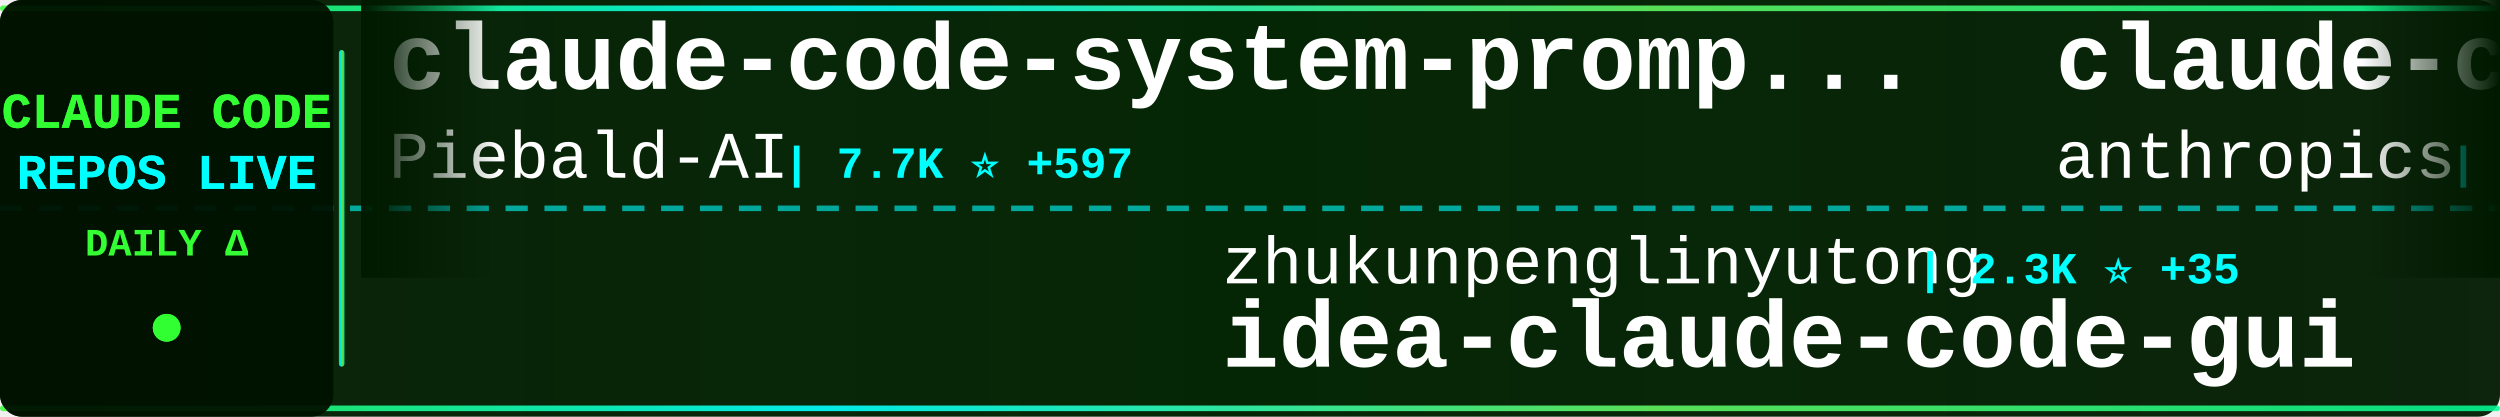
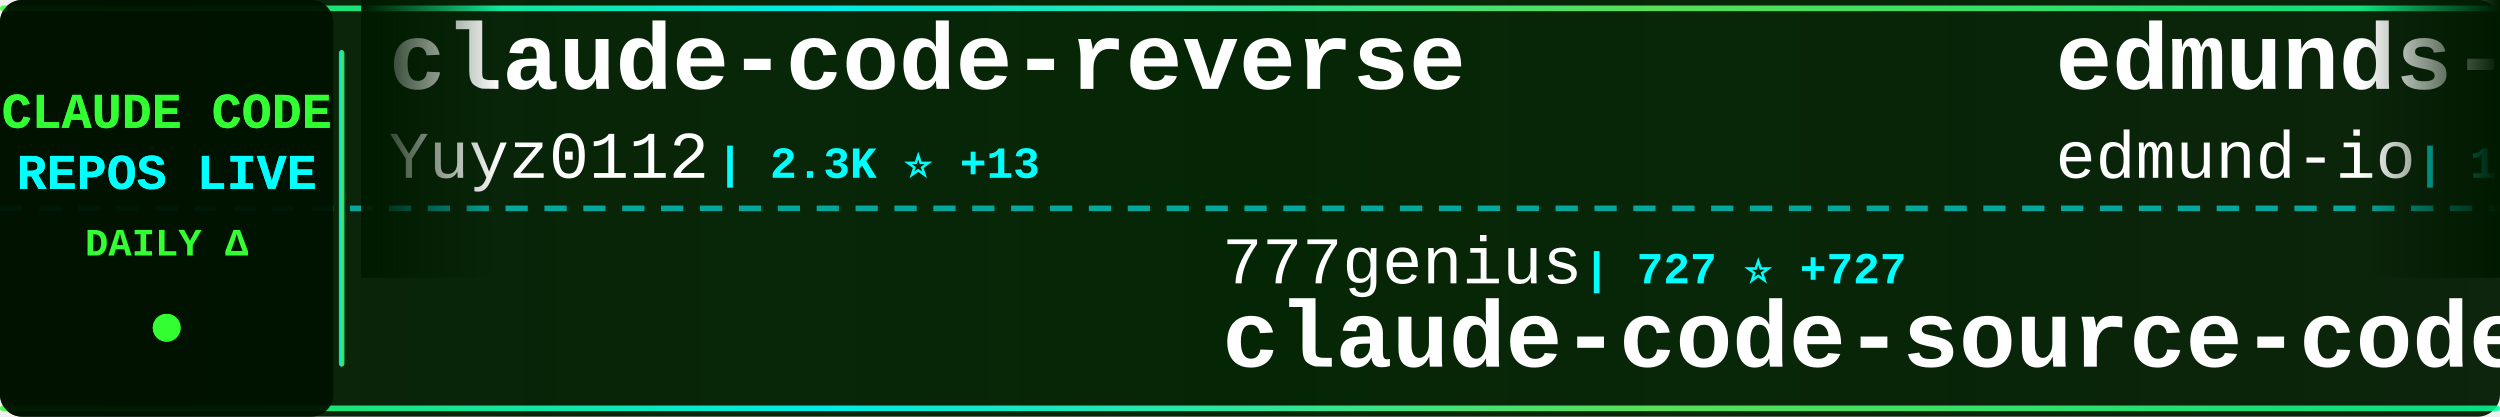
<svg xmlns="http://www.w3.org/2000/svg" width="900" height="150">
  <defs>
    <linearGradient id="tickerBg" x1="0%" y1="0%" x2="100%" y2="0%">
      <stop offset="0%" style="stop-color:#001a00;stop-opacity:0.95" />
      <stop offset="50%" style="stop-color:#002200;stop-opacity:0.98" />
      <stop offset="100%" style="stop-color:#001a00;stop-opacity:0.95" />
    </linearGradient>
    <linearGradient id="borderGrad" x1="0%" y1="0%" x2="100%" y2="0%">
      <stop offset="0%" style="stop-color:#33ff33;stop-opacity:0.85">
        <animate attributeName="stop-opacity" values="0.85;1;0.85" dur="2s" repeatCount="indefinite" />
      </stop>
      <stop offset="33%" style="stop-color:#00ffff;stop-opacity:0.9">
        <animate attributeName="stop-opacity" values="0.9;1;0.9" dur="2.2s" repeatCount="indefinite" />
      </stop>
      <stop offset="66%" style="stop-color:#66ff66;stop-opacity:0.85">
        <animate attributeName="stop-opacity" values="0.85;1;0.85" dur="1.8s" repeatCount="indefinite" />
      </stop>
      <stop offset="100%" style="stop-color:#00ff99;stop-opacity:0.85">
        <animate attributeName="stop-opacity" values="0.85;1;0.85" dur="2s" repeatCount="indefinite" />
      </stop>
    </linearGradient>
    <filter id="textGlow">
      <feGaussianBlur stdDeviation="0.1" result="coloredBlur" />
      <feMerge>
        <feMergeNode in="coloredBlur" />
        <feMergeNode in="SourceGraphic" />
      </feMerge>
    </filter>
    <filter id="metricGlow">
      <feGaussianBlur stdDeviation="0.2" result="coloredBlur" />
      <feMerge>
        <feMergeNode in="coloredBlur" />
        <feMergeNode in="SourceGraphic" />
      </feMerge>
    </filter>
    <linearGradient id="leftFade" x1="0%" y1="0%" x2="100%" y2="0%">
      <stop offset="0%" style="stop-color:#001a00;stop-opacity:1" />
      <stop offset="100%" style="stop-color:#001a00;stop-opacity:0" />
    </linearGradient>
    <linearGradient id="rightFade" x1="0%" y1="0%" x2="100%" y2="0%">
      <stop offset="0%" style="stop-color:#001a00;stop-opacity:0" />
      <stop offset="100%" style="stop-color:#001a00;stop-opacity:1" />
    </linearGradient>
  </defs>
  <rect width="900" height="150" fill="url(#tickerBg)" rx="8" />
  <rect x="0" y="2" width="900" height="2" fill="url(#borderGrad)" rx="1" />
  <rect x="0" y="146" width="900" height="2" fill="url(#borderGrad)" rx="1" />
  <line x1="0" y1="75" x2="900" y2="75" stroke="#00ffff" stroke-width="2" stroke-dasharray="8 6" opacity="0.6" />
  <rect x="0" y="0" width="120" height="150" fill="#001100" opacity="0.95" rx="8" />
  <text x="60" y="46" font-family="'Courier New', monospace" font-size="18" font-weight="bold" fill="#33ff33" text-anchor="middle" filter="url(#textGlow)">
    CLAUDE CODE
  </text>
  <text x="60" y="68" font-family="'Courier New', monospace" font-size="18" font-weight="bold" fill="#00ffff" text-anchor="middle" filter="url(#textGlow)">
    REPOS LIVE
  </text>
  <text x="60" y="92" font-family="'Courier New', monospace" font-size="14" font-weight="bold" fill="#33ff33" text-anchor="middle">
    DAILY Δ
  </text>
  <circle cx="60" cy="118" r="5" fill="#33ff33" filter="url(#metricGlow)">
    <animate attributeName="r" values="4;6;4" dur="1.5s" repeatCount="indefinite" />
    <animate attributeName="opacity" values="0.6;1;0.6" dur="1.5s" repeatCount="indefinite" />
  </circle>
  <rect x="122" y="18" width="2" height="114" fill="url(#borderGrad)" rx="1" />
  <clipPath id="tickerClip">
    <rect x="130" y="0" width="770" height="150" />
  </clipPath>
  <g clip-path="url(#tickerClip)">
    <g id="tickerItems">
      <animateTransform attributeName="transform" attributeType="XML" type="translate" from="0 0" to="-3000 0" dur="54s" repeatCount="indefinite" />
      <g transform="translate(0, 0)">
-         <text x="140" y="32" font-family="'Courier New', monospace" font-size="34" font-weight="bold" fill="#ffffff">claude-code-system-promp...</text>
-         <text x="140" y="64" font-family="'Courier New', monospace" font-size="24" font-weight="normal" fill="#ffffff" opacity="1.0">Piebald-AI</text>
-         <text x="282" y="64" font-family="'Courier New', monospace" font-size="16" font-weight="bold" fill="#00ffff"> | 7.7K ⭐ +597</text>
+         <text x="140" y="32" font-family="'Courier New', monospace" font-size="34" font-weight="bold" fill="#ffffff">claude-code-reverse</text>
+         <text x="140" y="64" font-family="'Courier New', monospace" font-size="24" font-weight="normal" fill="#ffffff" opacity="1.0">Yuyz0112</text>
+         <text x="258" y="64" font-family="'Courier New', monospace" font-size="16" font-weight="bold" fill="#00ffff"> | 2.3K ⭐ +13</text>
      </g>
      <g transform="translate(300, 0)">
-         <text x="140" y="102" font-family="'Courier New', monospace" font-size="24" font-weight="normal" fill="#ffffff" opacity="1.0">zhukunpenglinyutong</text>
-         <text x="390" y="102" font-family="'Courier New', monospace" font-size="16" font-weight="bold" fill="#00ffff"> | 2.3K ⭐ +35</text>
-         <text x="140" y="132" font-family="'Courier New', monospace" font-size="34" font-weight="bold" fill="#ffffff">idea-claude-code-gui</text>
+         <text x="140" y="102" font-family="'Courier New', monospace" font-size="24" font-weight="normal" fill="#ffffff" opacity="1.0">777genius</text>
+         <text x="270" y="102" font-family="'Courier New', monospace" font-size="16" font-weight="bold" fill="#00ffff"> | 727 ⭐ +727</text>
+         <text x="140" y="132" font-family="'Courier New', monospace" font-size="34" font-weight="bold" fill="#ffffff">claude-code-source-code</text>
      </g>
      <g transform="translate(600, 0)">
-         <text x="140" y="32" font-family="'Courier New', monospace" font-size="34" font-weight="bold" fill="#ffffff">claude-code</text>
-         <text x="140" y="64" font-family="'Courier New', monospace" font-size="24" font-weight="normal" fill="#ffffff" opacity="1.0">anthropics</text>
-         <text x="282" y="64" font-family="'Courier New', monospace" font-size="16" font-weight="bold" fill="#00ffff"> | 94.9K ⭐ +10.3K</text>
+         <text x="140" y="32" font-family="'Courier New', monospace" font-size="34" font-weight="bold" fill="#ffffff">edmunds-claude-code</text>
+         <text x="140" y="64" font-family="'Courier New', monospace" font-size="24" font-weight="normal" fill="#ffffff" opacity="1.0">edmund-io</text>
+         <text x="270" y="64" font-family="'Courier New', monospace" font-size="16" font-weight="bold" fill="#00ffff"> | 1.4K ⭐ +3</text>
      </g>
      <g transform="translate(900, 0)">
-         <text x="140" y="102" font-family="'Courier New', monospace" font-size="24" font-weight="normal" fill="#ffffff" opacity="1.0">wshobson</text>
-         <text x="258" y="102" font-family="'Courier New', monospace" font-size="16" font-weight="bold" fill="#00ffff"> | 32.7K ⭐ +94</text>
-         <text x="140" y="132" font-family="'Courier New', monospace" font-size="34" font-weight="bold" fill="#ffffff">agents</text>
+         <text x="140" y="102" font-family="'Courier New', monospace" font-size="24" font-weight="normal" fill="#ffffff" opacity="1.0">affaan-m</text>
+         <text x="258" y="102" font-family="'Courier New', monospace" font-size="16" font-weight="bold" fill="#00ffff"> | 129.8K ⭐ +6.1K</text>
+         <text x="140" y="132" font-family="'Courier New', monospace" font-size="34" font-weight="bold" fill="#ffffff">everything-claude-code</text>
      </g>
      <g transform="translate(1200, 0)">
-         <text x="140" y="32" font-family="'Courier New', monospace" font-size="34" font-weight="bold" fill="#ffffff">claude-code-reverse</text>
-         <text x="140" y="64" font-family="'Courier New', monospace" font-size="24" font-weight="normal" fill="#ffffff" opacity="1.0">Yuyz0112</text>
-         <text x="258" y="64" font-family="'Courier New', monospace" font-size="16" font-weight="bold" fill="#00ffff"> | 2.3K ⭐ +15</text>
+         <text x="140" y="32" font-family="'Courier New', monospace" font-size="34" font-weight="bold" fill="#ffffff">Claude-Code</text>
+         <text x="140" y="64" font-family="'Courier New', monospace" font-size="24" font-weight="normal" fill="#ffffff" opacity="1.0">pengchengneo</text>
+         <text x="306" y="64" font-family="'Courier New', monospace" font-size="16" font-weight="bold" fill="#00ffff"> | 705 ⭐ +518</text>
      </g>
      <g transform="translate(1500, 0)">
-         <text x="140" y="102" font-family="'Courier New', monospace" font-size="24" font-weight="normal" fill="#ffffff" opacity="1.0">soufianebouaddis</text>
-         <text x="354" y="102" font-family="'Courier New', monospace" font-size="16" font-weight="bold" fill="#00ffff"> | 97 ⭐ +97</text>
+         <text x="140" y="102" font-family="'Courier New', monospace" font-size="24" font-weight="normal" fill="#ffffff" opacity="1.0">jarmuine</text>
+         <text x="258" y="102" font-family="'Courier New', monospace" font-size="16" font-weight="bold" fill="#00ffff"> | 1.1K ⭐ +1.1K</text>
        <text x="140" y="132" font-family="'Courier New', monospace" font-size="34" font-weight="bold" fill="#ffffff">claude-code</text>
      </g>
      <g transform="translate(1800, 0)">
-         <text x="140" y="32" font-family="'Courier New', monospace" font-size="34" font-weight="bold" fill="#ffffff">claude-code-system-promp...</text>
-         <text x="140" y="64" font-family="'Courier New', monospace" font-size="24" font-weight="normal" fill="#ffffff" opacity="1.0">Leonxlnx</text>
-         <text x="258" y="64" font-family="'Courier New', monospace" font-size="16" font-weight="bold" fill="#00ffff"> | 1.4K ⭐ +1.4K</text>
+         <text x="140" y="32" font-family="'Courier New', monospace" font-size="34" font-weight="bold" fill="#ffffff">claudecodeui</text>
+         <text x="140" y="64" font-family="'Courier New', monospace" font-size="24" font-weight="normal" fill="#ffffff" opacity="1.0">siteboon</text>
+         <text x="258" y="64" font-family="'Courier New', monospace" font-size="16" font-weight="bold" fill="#00ffff"> | 9.3K ⭐ +101</text>
      </g>
      <g transform="translate(2100, 0)">
-         <text x="140" y="102" font-family="'Courier New', monospace" font-size="24" font-weight="normal" fill="#ffffff" opacity="1.0">alex000kim</text>
-         <text x="282" y="102" font-family="'Courier New', monospace" font-size="16" font-weight="bold" fill="#00ffff"> | 99 ⭐ +99</text>
-         <text x="140" y="132" font-family="'Courier New', monospace" font-size="34" font-weight="bold" fill="#ffffff">claude-code</text>
+         <text x="140" y="102" font-family="'Courier New', monospace" font-size="24" font-weight="normal" fill="#ffffff" opacity="1.0">zstmfhy</text>
+         <text x="246" y="102" font-family="'Courier New', monospace" font-size="16" font-weight="bold" fill="#00ffff"> | 139 ⭐ +122</text>
+         <text x="140" y="132" font-family="'Courier New', monospace" font-size="34" font-weight="bold" fill="#ffffff">Claude-code</text>
      </g>
      <g transform="translate(2400, 0)">
-         <text x="140" y="32" font-family="'Courier New', monospace" font-size="34" font-weight="bold" fill="#ffffff">claude-code-source</text>
-         <text x="140" y="64" font-family="'Courier New', monospace" font-size="24" font-weight="normal" fill="#ffffff" opacity="1.0">AprilNEA</text>
-         <text x="258" y="64" font-family="'Courier New', monospace" font-size="16" font-weight="bold" fill="#00ffff"> | 199 ⭐ +199</text>
+         <text x="140" y="32" font-family="'Courier New', monospace" font-size="34" font-weight="bold" fill="#ffffff">ralph-claude-code</text>
+         <text x="140" y="64" font-family="'Courier New', monospace" font-size="24" font-weight="normal" fill="#ffffff" opacity="1.0">frankbria</text>
+         <text x="270" y="64" font-family="'Courier New', monospace" font-size="16" font-weight="bold" fill="#00ffff"> | 8.3K ⭐ +36</text>
      </g>
      <g transform="translate(2700, 0)">
-         <text x="140" y="102" font-family="'Courier New', monospace" font-size="24" font-weight="normal" fill="#ffffff" opacity="1.0">LING71671</text>
-         <text x="270" y="102" font-family="'Courier New', monospace" font-size="16" font-weight="bold" fill="#00ffff"> | 164 ⭐ +164</text>
-         <text x="140" y="132" font-family="'Courier New', monospace" font-size="34" font-weight="bold" fill="#ffffff">Open-ClaudeCode</text>
+         <text x="140" y="102" font-family="'Courier New', monospace" font-size="24" font-weight="normal" fill="#ffffff" opacity="1.0">zebbern</text>
+         <text x="246" y="102" font-family="'Courier New', monospace" font-size="16" font-weight="bold" fill="#00ffff"> | 3.8K ⭐ +15</text>
+         <text x="140" y="132" font-family="'Courier New', monospace" font-size="34" font-weight="bold" fill="#ffffff">claude-code-guide</text>
      </g>
      <g transform="translate(3000, 0)">
-         <text x="140" y="32" font-family="'Courier New', monospace" font-size="34" font-weight="bold" fill="#ffffff">claude-code-system-promp...</text>
-         <text x="140" y="64" font-family="'Courier New', monospace" font-size="24" font-weight="normal" fill="#ffffff" opacity="1.0">Piebald-AI</text>
-         <text x="282" y="64" font-family="'Courier New', monospace" font-size="16" font-weight="bold" fill="#00ffff"> | 7.7K ⭐ +597</text>
+         <text x="140" y="32" font-family="'Courier New', monospace" font-size="34" font-weight="bold" fill="#ffffff">claude-code-reverse</text>
+         <text x="140" y="64" font-family="'Courier New', monospace" font-size="24" font-weight="normal" fill="#ffffff" opacity="1.0">Yuyz0112</text>
+         <text x="258" y="64" font-family="'Courier New', monospace" font-size="16" font-weight="bold" fill="#00ffff"> | 2.3K ⭐ +13</text>
      </g>
      <g transform="translate(3300, 0)">
-         <text x="140" y="102" font-family="'Courier New', monospace" font-size="24" font-weight="normal" fill="#ffffff" opacity="1.0">zhukunpenglinyutong</text>
-         <text x="390" y="102" font-family="'Courier New', monospace" font-size="16" font-weight="bold" fill="#00ffff"> | 2.3K ⭐ +35</text>
-         <text x="140" y="132" font-family="'Courier New', monospace" font-size="34" font-weight="bold" fill="#ffffff">idea-claude-code-gui</text>
+         <text x="140" y="102" font-family="'Courier New', monospace" font-size="24" font-weight="normal" fill="#ffffff" opacity="1.0">777genius</text>
+         <text x="270" y="102" font-family="'Courier New', monospace" font-size="16" font-weight="bold" fill="#00ffff"> | 727 ⭐ +727</text>
+         <text x="140" y="132" font-family="'Courier New', monospace" font-size="34" font-weight="bold" fill="#ffffff">claude-code-source-code</text>
      </g>
      <g transform="translate(3600, 0)">
-         <text x="140" y="32" font-family="'Courier New', monospace" font-size="34" font-weight="bold" fill="#ffffff">claude-code</text>
-         <text x="140" y="64" font-family="'Courier New', monospace" font-size="24" font-weight="normal" fill="#ffffff" opacity="1.0">anthropics</text>
-         <text x="282" y="64" font-family="'Courier New', monospace" font-size="16" font-weight="bold" fill="#00ffff"> | 94.9K ⭐ +10.3K</text>
+         <text x="140" y="32" font-family="'Courier New', monospace" font-size="34" font-weight="bold" fill="#ffffff">edmunds-claude-code</text>
+         <text x="140" y="64" font-family="'Courier New', monospace" font-size="24" font-weight="normal" fill="#ffffff" opacity="1.0">edmund-io</text>
+         <text x="270" y="64" font-family="'Courier New', monospace" font-size="16" font-weight="bold" fill="#00ffff"> | 1.4K ⭐ +3</text>
      </g>
      <g transform="translate(3900, 0)">
-         <text x="140" y="102" font-family="'Courier New', monospace" font-size="24" font-weight="normal" fill="#ffffff" opacity="1.0">wshobson</text>
-         <text x="258" y="102" font-family="'Courier New', monospace" font-size="16" font-weight="bold" fill="#00ffff"> | 32.7K ⭐ +94</text>
-         <text x="140" y="132" font-family="'Courier New', monospace" font-size="34" font-weight="bold" fill="#ffffff">agents</text>
+         <text x="140" y="102" font-family="'Courier New', monospace" font-size="24" font-weight="normal" fill="#ffffff" opacity="1.0">affaan-m</text>
+         <text x="258" y="102" font-family="'Courier New', monospace" font-size="16" font-weight="bold" fill="#00ffff"> | 129.8K ⭐ +6.1K</text>
+         <text x="140" y="132" font-family="'Courier New', monospace" font-size="34" font-weight="bold" fill="#ffffff">everything-claude-code</text>
      </g>
    </g>
  </g>
  <rect x="130" y="0" width="50" height="100" fill="url(#leftFade)" />
  <rect x="850" y="0" width="50" height="100" fill="url(#rightFade)" />
</svg>
